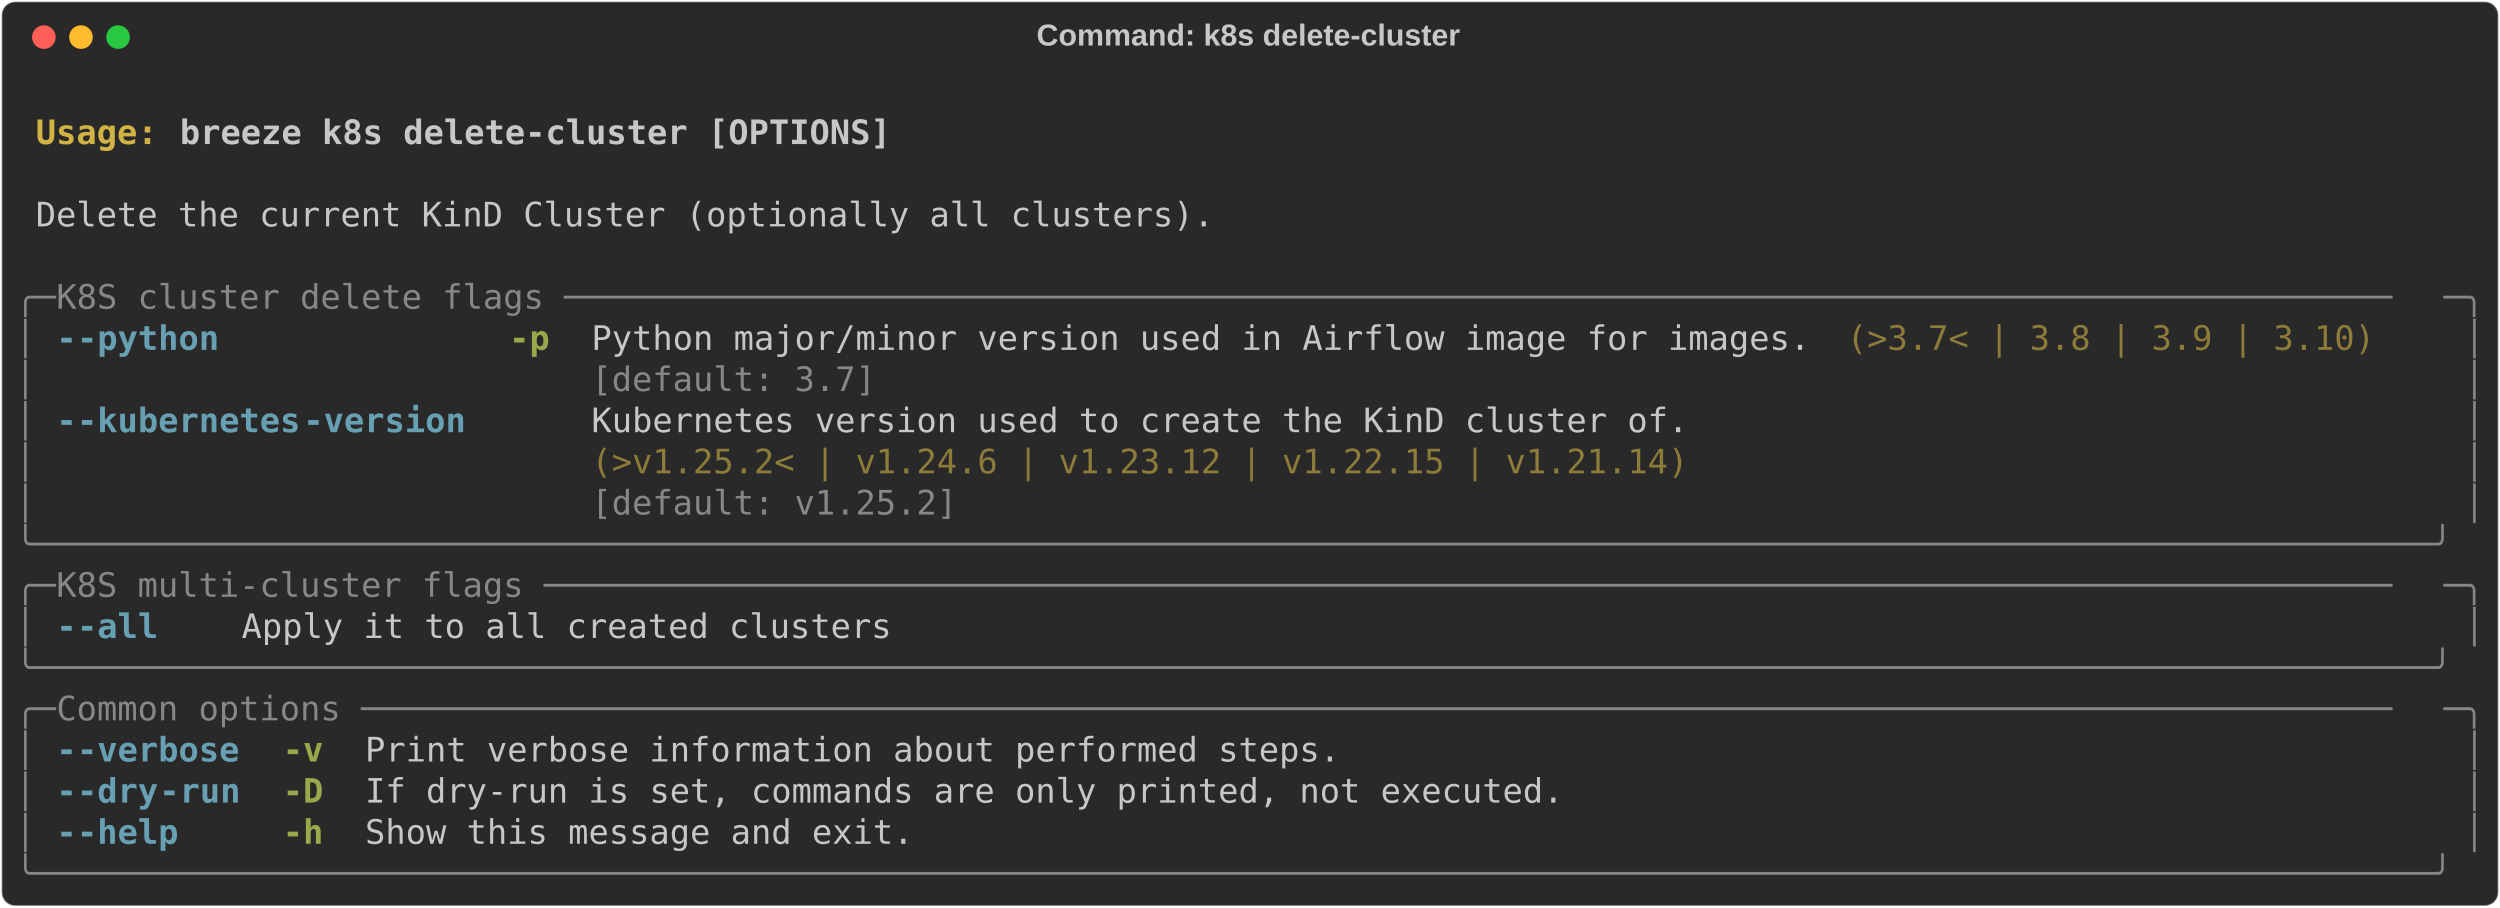
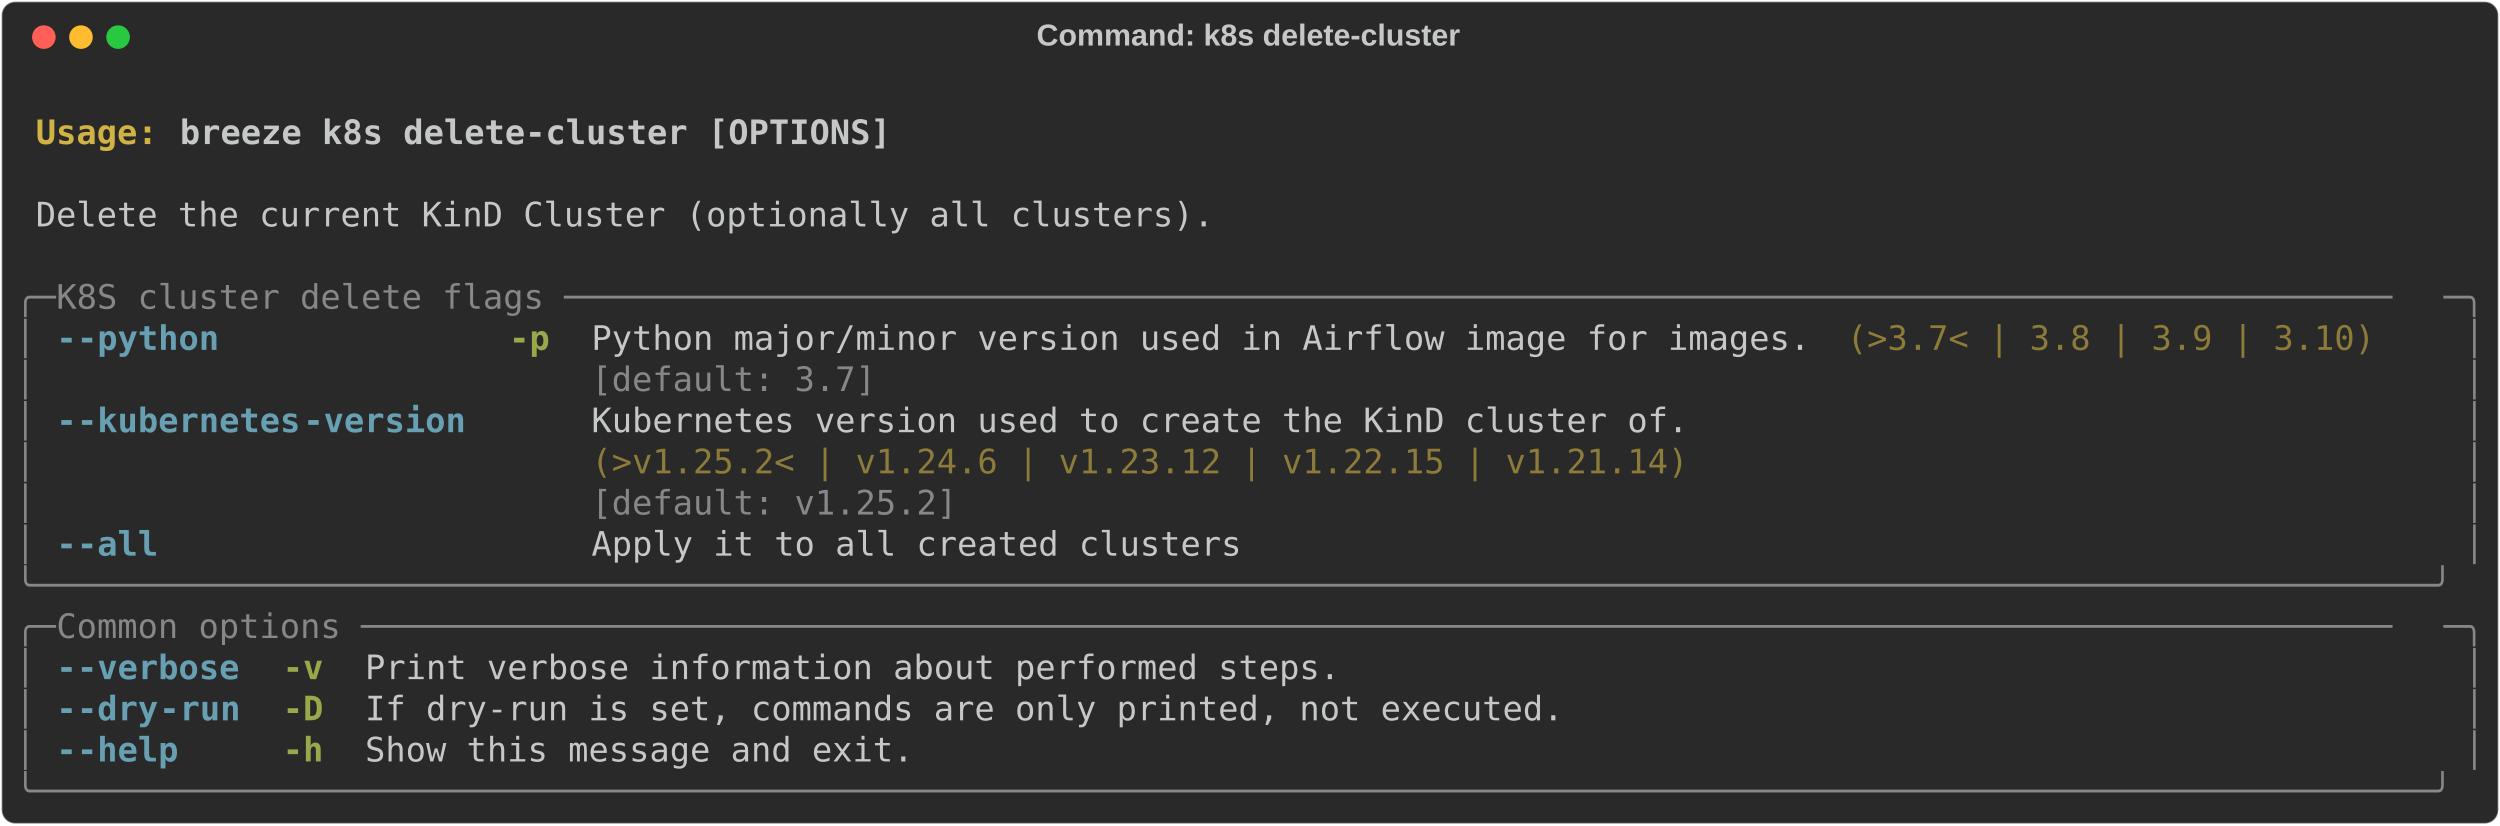
- <svg xmlns="http://www.w3.org/2000/svg" class="rich-terminal" viewBox="0 0 1482 538.0">
+ <svg xmlns="http://www.w3.org/2000/svg" class="rich-terminal" viewBox="0 0 1482 489.2">
  <style>

    @font-face {
        font-family: "Fira Code";
        src: local("FiraCode-Regular"),
                url("https://cdnjs.cloudflare.com/ajax/libs/firacode/6.2.0/woff2/FiraCode-Regular.woff2") format("woff2"),
                url("https://cdnjs.cloudflare.com/ajax/libs/firacode/6.2.0/woff/FiraCode-Regular.woff") format("woff");
        font-style: normal;
        font-weight: 400;
    }
    @font-face {
        font-family: "Fira Code";
        src: local("FiraCode-Bold"),
                url("https://cdnjs.cloudflare.com/ajax/libs/firacode/6.2.0/woff2/FiraCode-Bold.woff2") format("woff2"),
                url("https://cdnjs.cloudflare.com/ajax/libs/firacode/6.2.0/woff/FiraCode-Bold.woff") format("woff");
        font-style: bold;
        font-weight: 700;
    }

-     .terminal-4127297943-matrix {
+     .terminal-1752818256-matrix {
        font-family: Fira Code, monospace;
        font-size: 20px;
        line-height: 24.4px;
        font-variant-east-asian: full-width;
    }

-     .terminal-4127297943-title {
+     .terminal-1752818256-title {
        font-size: 18px;
        font-weight: bold;
        font-family: arial;
    }

-     .terminal-4127297943-r1 { fill: #c5c8c6;font-weight: bold }
- .terminal-4127297943-r2 { fill: #c5c8c6 }
- .terminal-4127297943-r3 { fill: #d0b344;font-weight: bold }
- .terminal-4127297943-r4 { fill: #868887 }
- .terminal-4127297943-r5 { fill: #68a0b3;font-weight: bold }
- .terminal-4127297943-r6 { fill: #98a84b;font-weight: bold }
- .terminal-4127297943-r7 { fill: #8d7b39 }
+     .terminal-1752818256-r1 { fill: #c5c8c6;font-weight: bold }
+ .terminal-1752818256-r2 { fill: #c5c8c6 }
+ .terminal-1752818256-r3 { fill: #d0b344;font-weight: bold }
+ .terminal-1752818256-r4 { fill: #868887 }
+ .terminal-1752818256-r5 { fill: #68a0b3;font-weight: bold }
+ .terminal-1752818256-r6 { fill: #98a84b;font-weight: bold }
+ .terminal-1752818256-r7 { fill: #8d7b39 }
    </style>
  <defs>
-     <clipPath id="terminal-4127297943-clip-terminal">
-       <rect x="0" y="0" width="1463.0" height="487.0" />
-     </clipPath>
-     <clipPath id="terminal-4127297943-line-0">
+     <clipPath id="terminal-1752818256-clip-terminal">
+       <rect x="0" y="0" width="1463.0" height="438.2" />
+     </clipPath>
+     <clipPath id="terminal-1752818256-line-0">
      <rect x="0" y="1.5" width="1464" height="24.65" />
    </clipPath>
-     <clipPath id="terminal-4127297943-line-1">
+     <clipPath id="terminal-1752818256-line-1">
      <rect x="0" y="25.9" width="1464" height="24.65" />
    </clipPath>
-     <clipPath id="terminal-4127297943-line-2">
+     <clipPath id="terminal-1752818256-line-2">
      <rect x="0" y="50.3" width="1464" height="24.65" />
    </clipPath>
-     <clipPath id="terminal-4127297943-line-3">
+     <clipPath id="terminal-1752818256-line-3">
      <rect x="0" y="74.7" width="1464" height="24.65" />
    </clipPath>
-     <clipPath id="terminal-4127297943-line-4">
+     <clipPath id="terminal-1752818256-line-4">
      <rect x="0" y="99.1" width="1464" height="24.65" />
    </clipPath>
-     <clipPath id="terminal-4127297943-line-5">
+     <clipPath id="terminal-1752818256-line-5">
      <rect x="0" y="123.5" width="1464" height="24.65" />
    </clipPath>
-     <clipPath id="terminal-4127297943-line-6">
+     <clipPath id="terminal-1752818256-line-6">
      <rect x="0" y="147.9" width="1464" height="24.65" />
    </clipPath>
-     <clipPath id="terminal-4127297943-line-7">
+     <clipPath id="terminal-1752818256-line-7">
      <rect x="0" y="172.3" width="1464" height="24.65" />
    </clipPath>
-     <clipPath id="terminal-4127297943-line-8">
+     <clipPath id="terminal-1752818256-line-8">
      <rect x="0" y="196.7" width="1464" height="24.65" />
    </clipPath>
-     <clipPath id="terminal-4127297943-line-9">
+     <clipPath id="terminal-1752818256-line-9">
      <rect x="0" y="221.1" width="1464" height="24.65" />
    </clipPath>
-     <clipPath id="terminal-4127297943-line-10">
+     <clipPath id="terminal-1752818256-line-10">
      <rect x="0" y="245.5" width="1464" height="24.65" />
    </clipPath>
-     <clipPath id="terminal-4127297943-line-11">
+     <clipPath id="terminal-1752818256-line-11">
      <rect x="0" y="269.9" width="1464" height="24.65" />
    </clipPath>
-     <clipPath id="terminal-4127297943-line-12">
+     <clipPath id="terminal-1752818256-line-12">
      <rect x="0" y="294.3" width="1464" height="24.65" />
    </clipPath>
-     <clipPath id="terminal-4127297943-line-13">
+     <clipPath id="terminal-1752818256-line-13">
      <rect x="0" y="318.7" width="1464" height="24.65" />
    </clipPath>
-     <clipPath id="terminal-4127297943-line-14">
+     <clipPath id="terminal-1752818256-line-14">
      <rect x="0" y="343.1" width="1464" height="24.65" />
    </clipPath>
-     <clipPath id="terminal-4127297943-line-15">
+     <clipPath id="terminal-1752818256-line-15">
      <rect x="0" y="367.5" width="1464" height="24.65" />
    </clipPath>
-     <clipPath id="terminal-4127297943-line-16">
+     <clipPath id="terminal-1752818256-line-16">
      <rect x="0" y="391.9" width="1464" height="24.65" />
    </clipPath>
-     <clipPath id="terminal-4127297943-line-17">
-       <rect x="0" y="416.3" width="1464" height="24.65" />
-     </clipPath>
-     <clipPath id="terminal-4127297943-line-18">
-       <rect x="0" y="440.7" width="1464" height="24.65" />
-     </clipPath>
  </defs>
-   <rect fill="#292929" stroke="rgba(255,255,255,0.35)" stroke-width="1" x="1" y="1" width="1480" height="536" rx="8" />
-   <text class="terminal-4127297943-title" fill="#c5c8c6" text-anchor="middle" x="740" y="27">Command: k8s delete-cluster</text>
+   <rect fill="#292929" stroke="rgba(255,255,255,0.35)" stroke-width="1" x="1" y="1" width="1480" height="487.2" rx="8" />
+   <text class="terminal-1752818256-title" fill="#c5c8c6" text-anchor="middle" x="740" y="27">Command: k8s delete-cluster</text>
  <g transform="translate(26,22)">
    <circle cx="0" cy="0" r="7" fill="#ff5f57" />
    <circle cx="22" cy="0" r="7" fill="#febc2e" />
    <circle cx="44" cy="0" r="7" fill="#28c840" />
  </g>
-   <g transform="translate(9, 41)" clip-path="url(#terminal-4127297943-clip-terminal)">
-     <g class="terminal-4127297943-matrix">
-       <text class="terminal-4127297943-r2" x="1464" y="20" textLength="12.2" clip-path="url(#terminal-4127297943-line-0)">
- </text>
-       <text class="terminal-4127297943-r3" x="12.2" y="44.4" textLength="85.4" clip-path="url(#terminal-4127297943-line-1)">Usage: </text>
-       <text class="terminal-4127297943-r1" x="97.6" y="44.4" textLength="427" clip-path="url(#terminal-4127297943-line-1)">breeze k8s delete-cluster [OPTIONS]</text>
-       <text class="terminal-4127297943-r2" x="1464" y="44.4" textLength="12.2" clip-path="url(#terminal-4127297943-line-1)">
- </text>
-       <text class="terminal-4127297943-r2" x="1464" y="68.8" textLength="12.2" clip-path="url(#terminal-4127297943-line-2)">
- </text>
-       <text class="terminal-4127297943-r2" x="12.2" y="93.2" textLength="707.6" clip-path="url(#terminal-4127297943-line-3)">Delete the current KinD Cluster (optionally all clusters).</text>
-       <text class="terminal-4127297943-r2" x="1464" y="93.2" textLength="12.2" clip-path="url(#terminal-4127297943-line-3)">
- </text>
-       <text class="terminal-4127297943-r2" x="1464" y="117.6" textLength="12.2" clip-path="url(#terminal-4127297943-line-4)">
- </text>
-       <text class="terminal-4127297943-r4" x="0" y="142" textLength="24.4" clip-path="url(#terminal-4127297943-line-5)">╭─</text>
-       <text class="terminal-4127297943-r4" x="24.4" y="142" textLength="1415.2" clip-path="url(#terminal-4127297943-line-5)"> K8S cluster delete flags ──────────────────────────────────────────────────────────────────────────────────────────</text>
-       <text class="terminal-4127297943-r4" x="1439.6" y="142" textLength="24.4" clip-path="url(#terminal-4127297943-line-5)">─╮</text>
-       <text class="terminal-4127297943-r2" x="1464" y="142" textLength="12.2" clip-path="url(#terminal-4127297943-line-5)">
- </text>
-       <text class="terminal-4127297943-r4" x="0" y="166.4" textLength="12.2" clip-path="url(#terminal-4127297943-line-6)">│</text>
-       <text class="terminal-4127297943-r5" x="24.4" y="166.4" textLength="12.2" clip-path="url(#terminal-4127297943-line-6)">-</text>
-       <text class="terminal-4127297943-r5" x="36.6" y="166.4" textLength="85.4" clip-path="url(#terminal-4127297943-line-6)">-python</text>
-       <text class="terminal-4127297943-r6" x="292.8" y="166.4" textLength="24.4" clip-path="url(#terminal-4127297943-line-6)">-p</text>
-       <text class="terminal-4127297943-r2" x="341.6" y="166.4" textLength="732" clip-path="url(#terminal-4127297943-line-6)">Python major/minor version used in Airflow image for images.</text>
-       <text class="terminal-4127297943-r7" x="1085.8" y="166.4" textLength="317.2" clip-path="url(#terminal-4127297943-line-6)">(&gt;3.7&lt; | 3.8 | 3.9 | 3.10)</text>
-       <text class="terminal-4127297943-r4" x="1451.8" y="166.4" textLength="12.2" clip-path="url(#terminal-4127297943-line-6)">│</text>
-       <text class="terminal-4127297943-r2" x="1464" y="166.4" textLength="12.2" clip-path="url(#terminal-4127297943-line-6)">
- </text>
-       <text class="terminal-4127297943-r4" x="0" y="190.8" textLength="12.2" clip-path="url(#terminal-4127297943-line-7)">│</text>
-       <text class="terminal-4127297943-r4" x="341.6" y="190.8" textLength="732" clip-path="url(#terminal-4127297943-line-7)">[default: 3.7]                                              </text>
-       <text class="terminal-4127297943-r4" x="1451.8" y="190.8" textLength="12.2" clip-path="url(#terminal-4127297943-line-7)">│</text>
-       <text class="terminal-4127297943-r2" x="1464" y="190.8" textLength="12.2" clip-path="url(#terminal-4127297943-line-7)">
- </text>
-       <text class="terminal-4127297943-r4" x="0" y="215.2" textLength="12.2" clip-path="url(#terminal-4127297943-line-8)">│</text>
-       <text class="terminal-4127297943-r5" x="24.4" y="215.2" textLength="12.2" clip-path="url(#terminal-4127297943-line-8)">-</text>
-       <text class="terminal-4127297943-r5" x="36.6" y="215.2" textLength="134.2" clip-path="url(#terminal-4127297943-line-8)">-kubernetes</text>
-       <text class="terminal-4127297943-r5" x="170.8" y="215.2" textLength="97.6" clip-path="url(#terminal-4127297943-line-8)">-version</text>
-       <text class="terminal-4127297943-r2" x="341.6" y="215.2" textLength="658.8" clip-path="url(#terminal-4127297943-line-8)">Kubernetes version used to create the KinD cluster of.</text>
-       <text class="terminal-4127297943-r4" x="1451.8" y="215.2" textLength="12.2" clip-path="url(#terminal-4127297943-line-8)">│</text>
-       <text class="terminal-4127297943-r2" x="1464" y="215.2" textLength="12.2" clip-path="url(#terminal-4127297943-line-8)">
- </text>
-       <text class="terminal-4127297943-r4" x="0" y="239.6" textLength="12.2" clip-path="url(#terminal-4127297943-line-9)">│</text>
-       <text class="terminal-4127297943-r7" x="341.6" y="239.6" textLength="658.8" clip-path="url(#terminal-4127297943-line-9)">(&gt;v1.25.2&lt; | v1.24.6 | v1.23.12 | v1.22.15 | v1.21.14)</text>
-       <text class="terminal-4127297943-r4" x="1451.8" y="239.6" textLength="12.2" clip-path="url(#terminal-4127297943-line-9)">│</text>
-       <text class="terminal-4127297943-r2" x="1464" y="239.6" textLength="12.2" clip-path="url(#terminal-4127297943-line-9)">
- </text>
-       <text class="terminal-4127297943-r4" x="0" y="264" textLength="12.2" clip-path="url(#terminal-4127297943-line-10)">│</text>
-       <text class="terminal-4127297943-r4" x="341.6" y="264" textLength="658.8" clip-path="url(#terminal-4127297943-line-10)">[default: v1.25.2]                                    </text>
-       <text class="terminal-4127297943-r4" x="1451.8" y="264" textLength="12.2" clip-path="url(#terminal-4127297943-line-10)">│</text>
-       <text class="terminal-4127297943-r2" x="1464" y="264" textLength="12.2" clip-path="url(#terminal-4127297943-line-10)">
- </text>
-       <text class="terminal-4127297943-r4" x="0" y="288.4" textLength="1464" clip-path="url(#terminal-4127297943-line-11)">╰──────────────────────────────────────────────────────────────────────────────────────────────────────────────────────╯</text>
-       <text class="terminal-4127297943-r2" x="1464" y="288.4" textLength="12.2" clip-path="url(#terminal-4127297943-line-11)">
- </text>
-       <text class="terminal-4127297943-r4" x="0" y="312.8" textLength="24.4" clip-path="url(#terminal-4127297943-line-12)">╭─</text>
-       <text class="terminal-4127297943-r4" x="24.4" y="312.8" textLength="1415.2" clip-path="url(#terminal-4127297943-line-12)"> K8S multi-cluster flags ───────────────────────────────────────────────────────────────────────────────────────────</text>
-       <text class="terminal-4127297943-r4" x="1439.6" y="312.8" textLength="24.4" clip-path="url(#terminal-4127297943-line-12)">─╮</text>
-       <text class="terminal-4127297943-r2" x="1464" y="312.8" textLength="12.2" clip-path="url(#terminal-4127297943-line-12)">
- </text>
-       <text class="terminal-4127297943-r4" x="0" y="337.2" textLength="12.2" clip-path="url(#terminal-4127297943-line-13)">│</text>
-       <text class="terminal-4127297943-r5" x="24.4" y="337.2" textLength="12.2" clip-path="url(#terminal-4127297943-line-13)">-</text>
-       <text class="terminal-4127297943-r5" x="36.6" y="337.2" textLength="48.8" clip-path="url(#terminal-4127297943-line-13)">-all</text>
-       <text class="terminal-4127297943-r2" x="134.2" y="337.2" textLength="390.4" clip-path="url(#terminal-4127297943-line-13)">Apply it to all created clusters</text>
-       <text class="terminal-4127297943-r4" x="1451.8" y="337.2" textLength="12.2" clip-path="url(#terminal-4127297943-line-13)">│</text>
-       <text class="terminal-4127297943-r2" x="1464" y="337.2" textLength="12.2" clip-path="url(#terminal-4127297943-line-13)">
- </text>
-       <text class="terminal-4127297943-r4" x="0" y="361.6" textLength="1464" clip-path="url(#terminal-4127297943-line-14)">╰──────────────────────────────────────────────────────────────────────────────────────────────────────────────────────╯</text>
-       <text class="terminal-4127297943-r2" x="1464" y="361.6" textLength="12.2" clip-path="url(#terminal-4127297943-line-14)">
- </text>
-       <text class="terminal-4127297943-r4" x="0" y="386" textLength="24.4" clip-path="url(#terminal-4127297943-line-15)">╭─</text>
-       <text class="terminal-4127297943-r4" x="24.4" y="386" textLength="1415.2" clip-path="url(#terminal-4127297943-line-15)"> Common options ────────────────────────────────────────────────────────────────────────────────────────────────────</text>
-       <text class="terminal-4127297943-r4" x="1439.6" y="386" textLength="24.4" clip-path="url(#terminal-4127297943-line-15)">─╮</text>
-       <text class="terminal-4127297943-r2" x="1464" y="386" textLength="12.2" clip-path="url(#terminal-4127297943-line-15)">
- </text>
-       <text class="terminal-4127297943-r4" x="0" y="410.4" textLength="12.2" clip-path="url(#terminal-4127297943-line-16)">│</text>
-       <text class="terminal-4127297943-r5" x="24.4" y="410.4" textLength="12.2" clip-path="url(#terminal-4127297943-line-16)">-</text>
-       <text class="terminal-4127297943-r5" x="36.6" y="410.4" textLength="97.6" clip-path="url(#terminal-4127297943-line-16)">-verbose</text>
-       <text class="terminal-4127297943-r6" x="158.6" y="410.4" textLength="24.4" clip-path="url(#terminal-4127297943-line-16)">-v</text>
-       <text class="terminal-4127297943-r2" x="207.4" y="410.4" textLength="585.6" clip-path="url(#terminal-4127297943-line-16)">Print verbose information about performed steps.</text>
-       <text class="terminal-4127297943-r4" x="1451.8" y="410.4" textLength="12.2" clip-path="url(#terminal-4127297943-line-16)">│</text>
-       <text class="terminal-4127297943-r2" x="1464" y="410.4" textLength="12.2" clip-path="url(#terminal-4127297943-line-16)">
- </text>
-       <text class="terminal-4127297943-r4" x="0" y="434.8" textLength="12.2" clip-path="url(#terminal-4127297943-line-17)">│</text>
-       <text class="terminal-4127297943-r5" x="24.4" y="434.8" textLength="12.2" clip-path="url(#terminal-4127297943-line-17)">-</text>
-       <text class="terminal-4127297943-r5" x="36.6" y="434.8" textLength="48.8" clip-path="url(#terminal-4127297943-line-17)">-dry</text>
-       <text class="terminal-4127297943-r5" x="85.4" y="434.8" textLength="48.8" clip-path="url(#terminal-4127297943-line-17)">-run</text>
-       <text class="terminal-4127297943-r6" x="158.6" y="434.8" textLength="24.4" clip-path="url(#terminal-4127297943-line-17)">-D</text>
-       <text class="terminal-4127297943-r2" x="207.4" y="434.8" textLength="719.8" clip-path="url(#terminal-4127297943-line-17)">If dry-run is set, commands are only printed, not executed.</text>
-       <text class="terminal-4127297943-r4" x="1451.8" y="434.8" textLength="12.2" clip-path="url(#terminal-4127297943-line-17)">│</text>
-       <text class="terminal-4127297943-r2" x="1464" y="434.8" textLength="12.2" clip-path="url(#terminal-4127297943-line-17)">
- </text>
-       <text class="terminal-4127297943-r4" x="0" y="459.2" textLength="12.2" clip-path="url(#terminal-4127297943-line-18)">│</text>
-       <text class="terminal-4127297943-r5" x="24.4" y="459.2" textLength="12.2" clip-path="url(#terminal-4127297943-line-18)">-</text>
-       <text class="terminal-4127297943-r5" x="36.6" y="459.2" textLength="61" clip-path="url(#terminal-4127297943-line-18)">-help</text>
-       <text class="terminal-4127297943-r6" x="158.6" y="459.2" textLength="24.4" clip-path="url(#terminal-4127297943-line-18)">-h</text>
-       <text class="terminal-4127297943-r2" x="207.4" y="459.2" textLength="329.4" clip-path="url(#terminal-4127297943-line-18)">Show this message and exit.</text>
-       <text class="terminal-4127297943-r4" x="1451.8" y="459.2" textLength="12.2" clip-path="url(#terminal-4127297943-line-18)">│</text>
-       <text class="terminal-4127297943-r2" x="1464" y="459.2" textLength="12.2" clip-path="url(#terminal-4127297943-line-18)">
- </text>
-       <text class="terminal-4127297943-r4" x="0" y="483.6" textLength="1464" clip-path="url(#terminal-4127297943-line-19)">╰──────────────────────────────────────────────────────────────────────────────────────────────────────────────────────╯</text>
-       <text class="terminal-4127297943-r2" x="1464" y="483.6" textLength="12.2" clip-path="url(#terminal-4127297943-line-19)">
+   <g transform="translate(9, 41)" clip-path="url(#terminal-1752818256-clip-terminal)">
+     <g class="terminal-1752818256-matrix">
+       <text class="terminal-1752818256-r2" x="1464" y="20" textLength="12.2" clip-path="url(#terminal-1752818256-line-0)">
+ </text>
+       <text class="terminal-1752818256-r3" x="12.2" y="44.4" textLength="85.4" clip-path="url(#terminal-1752818256-line-1)">Usage: </text>
+       <text class="terminal-1752818256-r1" x="97.6" y="44.4" textLength="427" clip-path="url(#terminal-1752818256-line-1)">breeze k8s delete-cluster [OPTIONS]</text>
+       <text class="terminal-1752818256-r2" x="1464" y="44.4" textLength="12.2" clip-path="url(#terminal-1752818256-line-1)">
+ </text>
+       <text class="terminal-1752818256-r2" x="1464" y="68.8" textLength="12.2" clip-path="url(#terminal-1752818256-line-2)">
+ </text>
+       <text class="terminal-1752818256-r2" x="12.2" y="93.2" textLength="707.6" clip-path="url(#terminal-1752818256-line-3)">Delete the current KinD Cluster (optionally all clusters).</text>
+       <text class="terminal-1752818256-r2" x="1464" y="93.2" textLength="12.2" clip-path="url(#terminal-1752818256-line-3)">
+ </text>
+       <text class="terminal-1752818256-r2" x="1464" y="117.6" textLength="12.2" clip-path="url(#terminal-1752818256-line-4)">
+ </text>
+       <text class="terminal-1752818256-r4" x="0" y="142" textLength="24.4" clip-path="url(#terminal-1752818256-line-5)">╭─</text>
+       <text class="terminal-1752818256-r4" x="24.4" y="142" textLength="1415.2" clip-path="url(#terminal-1752818256-line-5)"> K8S cluster delete flags ──────────────────────────────────────────────────────────────────────────────────────────</text>
+       <text class="terminal-1752818256-r4" x="1439.6" y="142" textLength="24.4" clip-path="url(#terminal-1752818256-line-5)">─╮</text>
+       <text class="terminal-1752818256-r2" x="1464" y="142" textLength="12.2" clip-path="url(#terminal-1752818256-line-5)">
+ </text>
+       <text class="terminal-1752818256-r4" x="0" y="166.4" textLength="12.2" clip-path="url(#terminal-1752818256-line-6)">│</text>
+       <text class="terminal-1752818256-r5" x="24.4" y="166.4" textLength="12.2" clip-path="url(#terminal-1752818256-line-6)">-</text>
+       <text class="terminal-1752818256-r5" x="36.6" y="166.4" textLength="85.4" clip-path="url(#terminal-1752818256-line-6)">-python</text>
+       <text class="terminal-1752818256-r6" x="292.8" y="166.4" textLength="24.4" clip-path="url(#terminal-1752818256-line-6)">-p</text>
+       <text class="terminal-1752818256-r2" x="341.6" y="166.4" textLength="732" clip-path="url(#terminal-1752818256-line-6)">Python major/minor version used in Airflow image for images.</text>
+       <text class="terminal-1752818256-r7" x="1085.8" y="166.4" textLength="317.2" clip-path="url(#terminal-1752818256-line-6)">(&gt;3.7&lt; | 3.8 | 3.9 | 3.10)</text>
+       <text class="terminal-1752818256-r4" x="1451.8" y="166.4" textLength="12.2" clip-path="url(#terminal-1752818256-line-6)">│</text>
+       <text class="terminal-1752818256-r2" x="1464" y="166.4" textLength="12.2" clip-path="url(#terminal-1752818256-line-6)">
+ </text>
+       <text class="terminal-1752818256-r4" x="0" y="190.8" textLength="12.2" clip-path="url(#terminal-1752818256-line-7)">│</text>
+       <text class="terminal-1752818256-r4" x="341.6" y="190.8" textLength="732" clip-path="url(#terminal-1752818256-line-7)">[default: 3.7]                                              </text>
+       <text class="terminal-1752818256-r4" x="1451.8" y="190.8" textLength="12.2" clip-path="url(#terminal-1752818256-line-7)">│</text>
+       <text class="terminal-1752818256-r2" x="1464" y="190.8" textLength="12.2" clip-path="url(#terminal-1752818256-line-7)">
+ </text>
+       <text class="terminal-1752818256-r4" x="0" y="215.2" textLength="12.2" clip-path="url(#terminal-1752818256-line-8)">│</text>
+       <text class="terminal-1752818256-r5" x="24.4" y="215.2" textLength="12.2" clip-path="url(#terminal-1752818256-line-8)">-</text>
+       <text class="terminal-1752818256-r5" x="36.6" y="215.2" textLength="134.2" clip-path="url(#terminal-1752818256-line-8)">-kubernetes</text>
+       <text class="terminal-1752818256-r5" x="170.8" y="215.2" textLength="97.6" clip-path="url(#terminal-1752818256-line-8)">-version</text>
+       <text class="terminal-1752818256-r2" x="341.6" y="215.2" textLength="658.8" clip-path="url(#terminal-1752818256-line-8)">Kubernetes version used to create the KinD cluster of.</text>
+       <text class="terminal-1752818256-r4" x="1451.8" y="215.2" textLength="12.2" clip-path="url(#terminal-1752818256-line-8)">│</text>
+       <text class="terminal-1752818256-r2" x="1464" y="215.2" textLength="12.2" clip-path="url(#terminal-1752818256-line-8)">
+ </text>
+       <text class="terminal-1752818256-r4" x="0" y="239.6" textLength="12.2" clip-path="url(#terminal-1752818256-line-9)">│</text>
+       <text class="terminal-1752818256-r7" x="341.6" y="239.6" textLength="658.8" clip-path="url(#terminal-1752818256-line-9)">(&gt;v1.25.2&lt; | v1.24.6 | v1.23.12 | v1.22.15 | v1.21.14)</text>
+       <text class="terminal-1752818256-r4" x="1451.8" y="239.6" textLength="12.2" clip-path="url(#terminal-1752818256-line-9)">│</text>
+       <text class="terminal-1752818256-r2" x="1464" y="239.6" textLength="12.2" clip-path="url(#terminal-1752818256-line-9)">
+ </text>
+       <text class="terminal-1752818256-r4" x="0" y="264" textLength="12.2" clip-path="url(#terminal-1752818256-line-10)">│</text>
+       <text class="terminal-1752818256-r4" x="341.6" y="264" textLength="658.8" clip-path="url(#terminal-1752818256-line-10)">[default: v1.25.2]                                    </text>
+       <text class="terminal-1752818256-r4" x="1451.8" y="264" textLength="12.2" clip-path="url(#terminal-1752818256-line-10)">│</text>
+       <text class="terminal-1752818256-r2" x="1464" y="264" textLength="12.2" clip-path="url(#terminal-1752818256-line-10)">
+ </text>
+       <text class="terminal-1752818256-r4" x="0" y="288.4" textLength="12.2" clip-path="url(#terminal-1752818256-line-11)">│</text>
+       <text class="terminal-1752818256-r5" x="24.4" y="288.4" textLength="12.2" clip-path="url(#terminal-1752818256-line-11)">-</text>
+       <text class="terminal-1752818256-r5" x="36.6" y="288.4" textLength="48.8" clip-path="url(#terminal-1752818256-line-11)">-all</text>
+       <text class="terminal-1752818256-r2" x="341.6" y="288.4" textLength="390.4" clip-path="url(#terminal-1752818256-line-11)">Apply it to all created clusters</text>
+       <text class="terminal-1752818256-r4" x="1451.8" y="288.4" textLength="12.2" clip-path="url(#terminal-1752818256-line-11)">│</text>
+       <text class="terminal-1752818256-r2" x="1464" y="288.4" textLength="12.2" clip-path="url(#terminal-1752818256-line-11)">
+ </text>
+       <text class="terminal-1752818256-r4" x="0" y="312.8" textLength="1464" clip-path="url(#terminal-1752818256-line-12)">╰──────────────────────────────────────────────────────────────────────────────────────────────────────────────────────╯</text>
+       <text class="terminal-1752818256-r2" x="1464" y="312.8" textLength="12.2" clip-path="url(#terminal-1752818256-line-12)">
+ </text>
+       <text class="terminal-1752818256-r4" x="0" y="337.2" textLength="24.4" clip-path="url(#terminal-1752818256-line-13)">╭─</text>
+       <text class="terminal-1752818256-r4" x="24.4" y="337.2" textLength="1415.2" clip-path="url(#terminal-1752818256-line-13)"> Common options ────────────────────────────────────────────────────────────────────────────────────────────────────</text>
+       <text class="terminal-1752818256-r4" x="1439.6" y="337.2" textLength="24.4" clip-path="url(#terminal-1752818256-line-13)">─╮</text>
+       <text class="terminal-1752818256-r2" x="1464" y="337.2" textLength="12.2" clip-path="url(#terminal-1752818256-line-13)">
+ </text>
+       <text class="terminal-1752818256-r4" x="0" y="361.6" textLength="12.2" clip-path="url(#terminal-1752818256-line-14)">│</text>
+       <text class="terminal-1752818256-r5" x="24.4" y="361.6" textLength="12.2" clip-path="url(#terminal-1752818256-line-14)">-</text>
+       <text class="terminal-1752818256-r5" x="36.6" y="361.6" textLength="97.6" clip-path="url(#terminal-1752818256-line-14)">-verbose</text>
+       <text class="terminal-1752818256-r6" x="158.6" y="361.6" textLength="24.4" clip-path="url(#terminal-1752818256-line-14)">-v</text>
+       <text class="terminal-1752818256-r2" x="207.4" y="361.6" textLength="585.6" clip-path="url(#terminal-1752818256-line-14)">Print verbose information about performed steps.</text>
+       <text class="terminal-1752818256-r4" x="1451.8" y="361.6" textLength="12.2" clip-path="url(#terminal-1752818256-line-14)">│</text>
+       <text class="terminal-1752818256-r2" x="1464" y="361.6" textLength="12.2" clip-path="url(#terminal-1752818256-line-14)">
+ </text>
+       <text class="terminal-1752818256-r4" x="0" y="386" textLength="12.2" clip-path="url(#terminal-1752818256-line-15)">│</text>
+       <text class="terminal-1752818256-r5" x="24.4" y="386" textLength="12.2" clip-path="url(#terminal-1752818256-line-15)">-</text>
+       <text class="terminal-1752818256-r5" x="36.6" y="386" textLength="48.8" clip-path="url(#terminal-1752818256-line-15)">-dry</text>
+       <text class="terminal-1752818256-r5" x="85.4" y="386" textLength="48.8" clip-path="url(#terminal-1752818256-line-15)">-run</text>
+       <text class="terminal-1752818256-r6" x="158.6" y="386" textLength="24.4" clip-path="url(#terminal-1752818256-line-15)">-D</text>
+       <text class="terminal-1752818256-r2" x="207.4" y="386" textLength="719.8" clip-path="url(#terminal-1752818256-line-15)">If dry-run is set, commands are only printed, not executed.</text>
+       <text class="terminal-1752818256-r4" x="1451.8" y="386" textLength="12.2" clip-path="url(#terminal-1752818256-line-15)">│</text>
+       <text class="terminal-1752818256-r2" x="1464" y="386" textLength="12.2" clip-path="url(#terminal-1752818256-line-15)">
+ </text>
+       <text class="terminal-1752818256-r4" x="0" y="410.4" textLength="12.2" clip-path="url(#terminal-1752818256-line-16)">│</text>
+       <text class="terminal-1752818256-r5" x="24.4" y="410.4" textLength="12.2" clip-path="url(#terminal-1752818256-line-16)">-</text>
+       <text class="terminal-1752818256-r5" x="36.6" y="410.4" textLength="61" clip-path="url(#terminal-1752818256-line-16)">-help</text>
+       <text class="terminal-1752818256-r6" x="158.6" y="410.4" textLength="24.4" clip-path="url(#terminal-1752818256-line-16)">-h</text>
+       <text class="terminal-1752818256-r2" x="207.4" y="410.4" textLength="329.4" clip-path="url(#terminal-1752818256-line-16)">Show this message and exit.</text>
+       <text class="terminal-1752818256-r4" x="1451.8" y="410.4" textLength="12.2" clip-path="url(#terminal-1752818256-line-16)">│</text>
+       <text class="terminal-1752818256-r2" x="1464" y="410.4" textLength="12.2" clip-path="url(#terminal-1752818256-line-16)">
+ </text>
+       <text class="terminal-1752818256-r4" x="0" y="434.8" textLength="1464" clip-path="url(#terminal-1752818256-line-17)">╰──────────────────────────────────────────────────────────────────────────────────────────────────────────────────────╯</text>
+       <text class="terminal-1752818256-r2" x="1464" y="434.8" textLength="12.2" clip-path="url(#terminal-1752818256-line-17)">
</text>
    </g>
  </g>
</svg>
